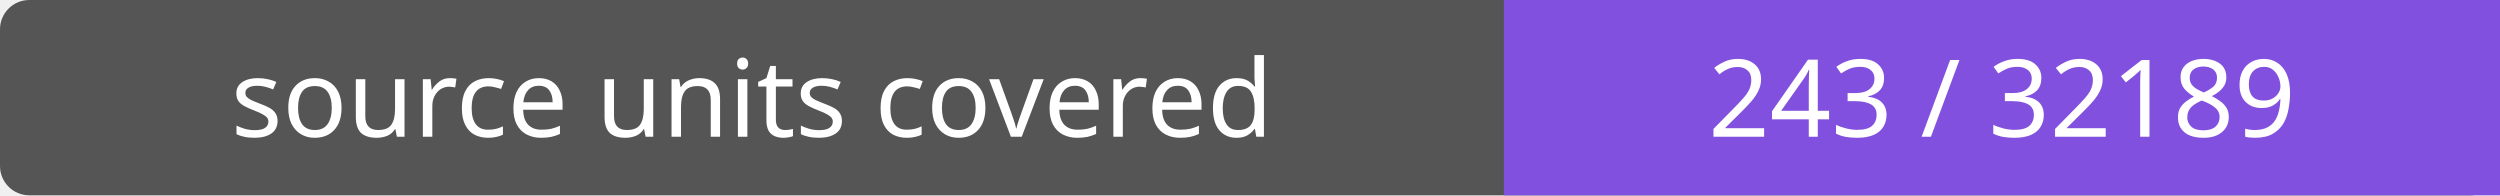
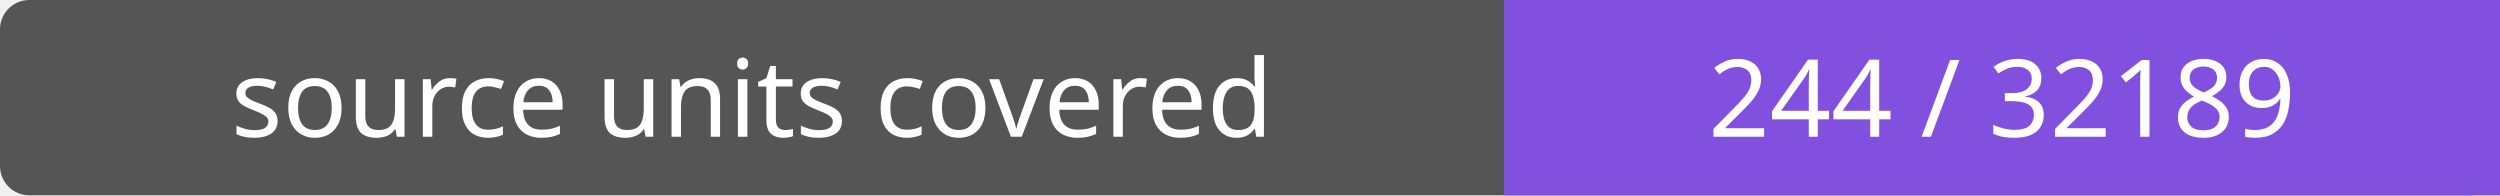
- <svg xmlns="http://www.w3.org/2000/svg" width="256" height="20" role="img" aria-label="source units covered: 243 / 32189">
+ <svg xmlns="http://www.w3.org/2000/svg" width="256" height="20" role="img" aria-label="source units covered: 244 / 32189">
  <rect width="256" height="20" rx="3" fill="#555" />
  <path fill="#8250df" d="M154 0h102v20H154z" />
  <g fill="#fff" text-anchor="middle" font-family="Verdana,sans-serif" font-size="11">
    <text x="77.0" y="14">source units covered</text>
-     <text x="205.0" y="14">243 / 32189</text>
+     <text x="205.0" y="14">244 / 32189</text>
  </g>
</svg>
